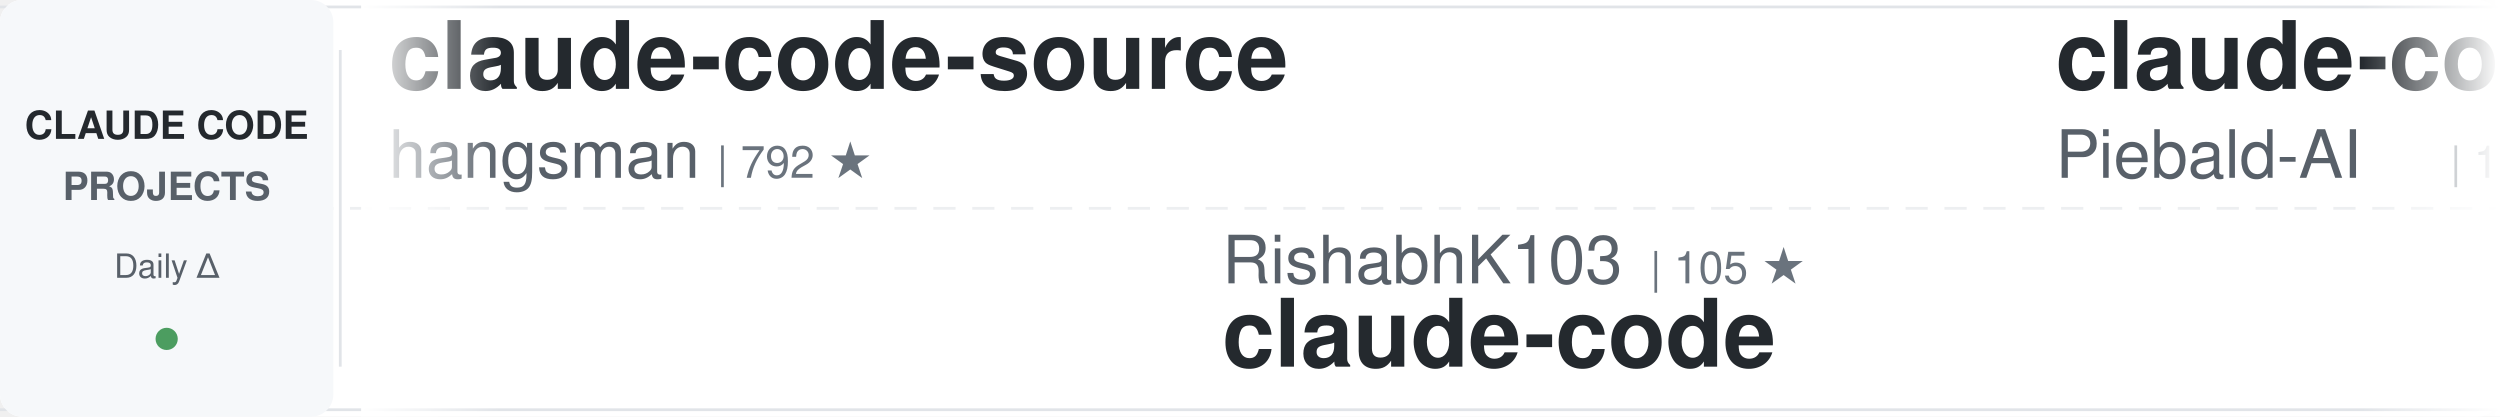
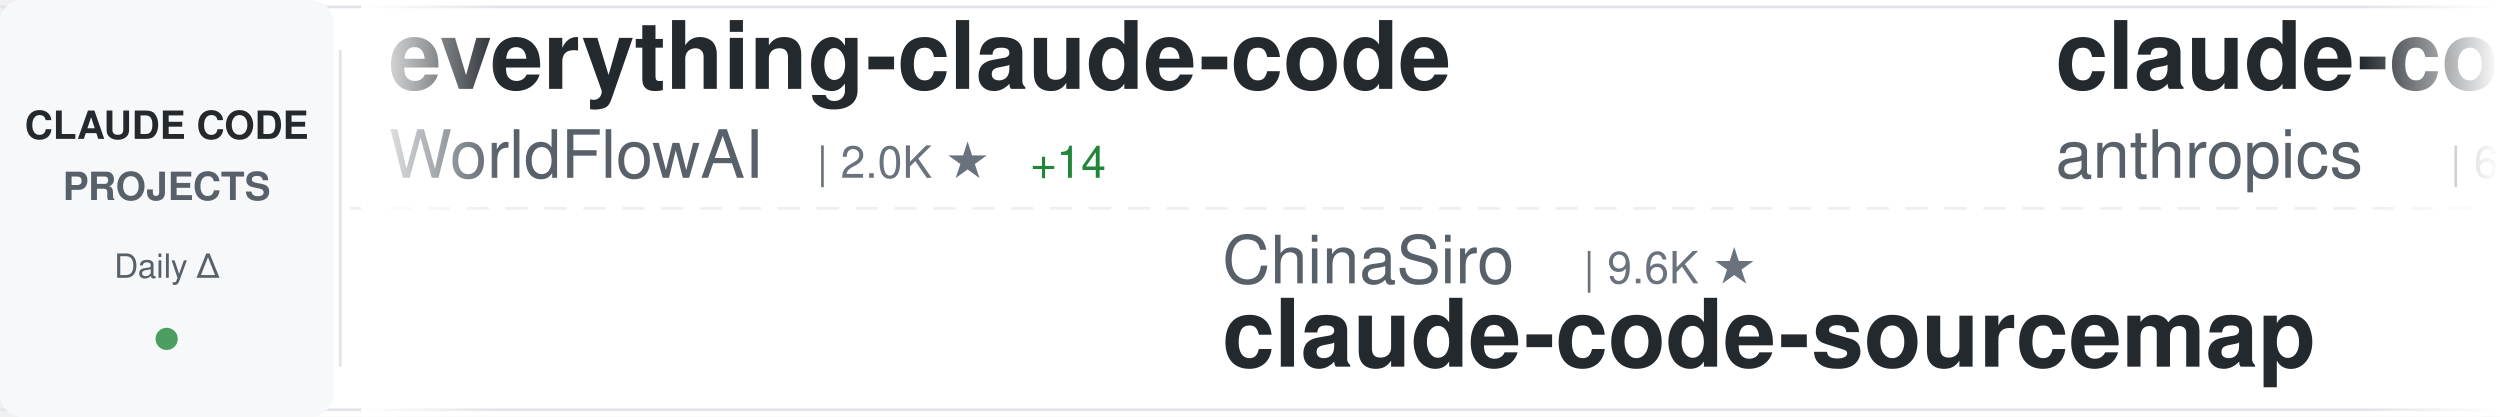
<svg xmlns="http://www.w3.org/2000/svg" width="900" height="150">
  <defs>
    <linearGradient id="awesomeLeftFade" x1="0%" y1="0%" x2="100%" y2="0%">
      <stop offset="0%" style="stop-color:#ffffff;stop-opacity:1" />
      <stop offset="100%" style="stop-color:#ffffff;stop-opacity:0" />
    </linearGradient>
    <linearGradient id="awesomeRightFade" x1="0%" y1="0%" x2="100%" y2="0%">
      <stop offset="0%" style="stop-color:#ffffff;stop-opacity:0" />
      <stop offset="100%" style="stop-color:#ffffff;stop-opacity:1" />
    </linearGradient>
  </defs>
  <rect width="900" height="150" fill="#ffffff" rx="8" />
  <rect x="0" y="2" width="900" height="1" fill="#e1e4e8" />
  <rect x="0" y="147" width="900" height="1" fill="#e1e4e8" />
  <line x1="0" y1="75" x2="900" y2="75" stroke="#e1e4e8" stroke-width="1" stroke-dasharray="8 6" opacity="0.6" />
  <rect x="0" y="0" width="120" height="150" fill="#f6f8fa" rx="8" />
  <text x="60" y="50" font-family="-apple-system, BlinkMacSystemFont, 'Segoe UI', Helvetica, Arial, sans-serif" font-size="14" font-weight="600" fill="#24292e" text-anchor="middle">CLAUDE CODE</text>
  <text x="60" y="72" font-family="-apple-system, BlinkMacSystemFont, 'Segoe UI', Helvetica, Arial, sans-serif" font-size="14" font-weight="600" fill="#586069" text-anchor="middle">PROJECTS</text>
  <text x="60" y="100" font-family="-apple-system, BlinkMacSystemFont, 'Segoe UI', Helvetica, Arial, sans-serif" font-size="12" font-weight="500" fill="#586069" text-anchor="middle">Daily Δ</text>
  <circle cx="60" cy="122" r="4" fill="#22863a" opacity="0.8" />
  <rect x="122" y="18" width="1" height="114" fill="#e1e4e8" />
  <clipPath id="awesomeTickerClip">
    <rect x="130" y="0" width="770" height="150" />
  </clipPath>
  <g clip-path="url(#awesomeTickerClip)">
    <g id="awesomeTickerItems">
      <animateTransform attributeName="transform" attributeType="XML" type="translate" from="0 0" to="-3000 0" dur="54s" repeatCount="indefinite" />
      <g transform="translate(0, 0)">
-         <text x="140" y="32" font-family="-apple-system, BlinkMacSystemFont, 'Segoe UI', Helvetica, Arial, sans-serif" font-size="34" font-weight="600" fill="#24292e">claude-code-source</text>
-         <text x="140" y="64" font-family="-apple-system, BlinkMacSystemFont, 'Segoe UI', Helvetica, Arial, sans-serif" font-size="24" font-weight="400" fill="#586069">hangsman</text>
-         <text x="258" y="64" font-family="-apple-system, BlinkMacSystemFont, 'Segoe UI', Helvetica, Arial, sans-serif" font-size="16" font-weight="500" fill="#6a737d">| 792 ★</text>
+         <text x="140" y="32" font-family="-apple-system, BlinkMacSystemFont, 'Segoe UI', Helvetica, Arial, sans-serif" font-size="34" font-weight="600" fill="#24292e">everything-claude-code</text>
+         <text x="140" y="64" font-family="-apple-system, BlinkMacSystemFont, 'Segoe UI', Helvetica, Arial, sans-serif" font-size="24" font-weight="400" fill="#586069">WorldFlowAI</text>
+         <text x="294" y="64" font-family="-apple-system, BlinkMacSystemFont, 'Segoe UI', Helvetica, Arial, sans-serif" font-size="16" font-weight="500" fill="#6a737d">| 2.0K ★</text>
+         <text x="371" y="64" font-family="-apple-system, BlinkMacSystemFont, 'Segoe UI', Helvetica, Arial, sans-serif" font-size="16" font-weight="500" fill="#22863a"> +14</text>
      </g>
      <g transform="translate(300, 0)">
+         <text x="140" y="102" font-family="-apple-system, BlinkMacSystemFont, 'Segoe UI', Helvetica, Arial, sans-serif" font-size="24" font-weight="400" fill="#586069">ChinaSiro</text>
+         <text x="270" y="102" font-family="-apple-system, BlinkMacSystemFont, 'Segoe UI', Helvetica, Arial, sans-serif" font-size="16" font-weight="500" fill="#6a737d">| 9.6K ★</text>
+         <text x="140" y="132" font-family="-apple-system, BlinkMacSystemFont, 'Segoe UI', Helvetica, Arial, sans-serif" font-size="34" font-weight="600" fill="#24292e">claude-code-sourcemap</text>
+       </g>
+       <g transform="translate(600, 0)">
+         <text x="140" y="32" font-family="-apple-system, BlinkMacSystemFont, 'Segoe UI', Helvetica, Arial, sans-serif" font-size="34" font-weight="600" fill="#24292e">claude-code-security-rev...</text>
+         <text x="140" y="64" font-family="-apple-system, BlinkMacSystemFont, 'Segoe UI', Helvetica, Arial, sans-serif" font-size="24" font-weight="400" fill="#586069">anthropics</text>
+         <text x="282" y="64" font-family="-apple-system, BlinkMacSystemFont, 'Segoe UI', Helvetica, Arial, sans-serif" font-size="16" font-weight="500" fill="#6a737d">| 6.2K ★</text>
+       </g>
+       <g transform="translate(900, 0)">
+         <text x="140" y="102" font-family="-apple-system, BlinkMacSystemFont, 'Segoe UI', Helvetica, Arial, sans-serif" font-size="24" font-weight="400" fill="#586069">jqueryscript</text>
+         <text x="306" y="102" font-family="-apple-system, BlinkMacSystemFont, 'Segoe UI', Helvetica, Arial, sans-serif" font-size="16" font-weight="500" fill="#6a737d">| 508 ★</text>
+         <text x="140" y="132" font-family="-apple-system, BlinkMacSystemFont, 'Segoe UI', Helvetica, Arial, sans-serif" font-size="34" font-weight="600" fill="#24292e">awesome-claude-code</text>
+       </g>
+       <g transform="translate(1200, 0)">
+         <text x="140" y="32" font-family="-apple-system, BlinkMacSystemFont, 'Segoe UI', Helvetica, Arial, sans-serif" font-size="34" font-weight="600" fill="#24292e">claude-code</text>
+         <text x="140" y="64" font-family="-apple-system, BlinkMacSystemFont, 'Segoe UI', Helvetica, Arial, sans-serif" font-size="24" font-weight="400" fill="#586069">T-Lab-CUHKSZ</text>
+         <text x="306" y="64" font-family="-apple-system, BlinkMacSystemFont, 'Segoe UI', Helvetica, Arial, sans-serif" font-size="16" font-weight="500" fill="#6a737d">| 329 ★</text>
+       </g>
+       <g transform="translate(1500, 0)">
+         <text x="140" y="102" font-family="-apple-system, BlinkMacSystemFont, 'Segoe UI', Helvetica, Arial, sans-serif" font-size="24" font-weight="400" fill="#586069">anthropics</text>
+         <text x="282" y="102" font-family="-apple-system, BlinkMacSystemFont, 'Segoe UI', Helvetica, Arial, sans-serif" font-size="16" font-weight="500" fill="#6a737d">| 8.8K ★</text>
+         <text x="140" y="132" font-family="-apple-system, BlinkMacSystemFont, 'Segoe UI', Helvetica, Arial, sans-serif" font-size="34" font-weight="600" fill="#24292e">claude-code-action</text>
+       </g>
+       <g transform="translate(1800, 0)">
+         <text x="140" y="32" font-family="-apple-system, BlinkMacSystemFont, 'Segoe UI', Helvetica, Arial, sans-serif" font-size="34" font-weight="600" fill="#24292e">claude-code-source-build</text>
+         <text x="140" y="64" font-family="-apple-system, BlinkMacSystemFont, 'Segoe UI', Helvetica, Arial, sans-serif" font-size="24" font-weight="400" fill="#586069">andrew-kramer-inno</text>
+         <text x="378" y="64" font-family="-apple-system, BlinkMacSystemFont, 'Segoe UI', Helvetica, Arial, sans-serif" font-size="16" font-weight="500" fill="#6a737d">| 596 ★</text>
+       </g>
+       <g transform="translate(2100, 0)">
+         <text x="140" y="102" font-family="-apple-system, BlinkMacSystemFont, 'Segoe UI', Helvetica, Arial, sans-serif" font-size="24" font-weight="400" fill="#586069">beilingcc</text>
+         <text x="270" y="102" font-family="-apple-system, BlinkMacSystemFont, 'Segoe UI', Helvetica, Arial, sans-serif" font-size="16" font-weight="500" fill="#6a737d">| 94 ★</text>
+         <text x="140" y="132" font-family="-apple-system, BlinkMacSystemFont, 'Segoe UI', Helvetica, Arial, sans-serif" font-size="34" font-weight="600" fill="#24292e">claude-code</text>
+       </g>
+       <g transform="translate(2400, 0)">
+         <text x="140" y="32" font-family="-apple-system, BlinkMacSystemFont, 'Segoe UI', Helvetica, Arial, sans-serif" font-size="34" font-weight="600" fill="#24292e">Claude-Code</text>
+         <text x="140" y="64" font-family="-apple-system, BlinkMacSystemFont, 'Segoe UI', Helvetica, Arial, sans-serif" font-size="24" font-weight="400" fill="#586069">OrcaWhisper</text>
+         <text x="294" y="64" font-family="-apple-system, BlinkMacSystemFont, 'Segoe UI', Helvetica, Arial, sans-serif" font-size="16" font-weight="500" fill="#6a737d">| 93 ★</text>
+       </g>
+       <g transform="translate(2700, 0)">
        <text x="140" y="102" font-family="-apple-system, BlinkMacSystemFont, 'Segoe UI', Helvetica, Arial, sans-serif" font-size="24" font-weight="400" fill="#586069">RishabhK103</text>
        <text x="294" y="102" font-family="-apple-system, BlinkMacSystemFont, 'Segoe UI', Helvetica, Arial, sans-serif" font-size="16" font-weight="500" fill="#6a737d">| 105 ★</text>
        <text x="140" y="132" font-family="-apple-system, BlinkMacSystemFont, 'Segoe UI', Helvetica, Arial, sans-serif" font-size="34" font-weight="600" fill="#24292e">claude-code</text>
      </g>
-       <g transform="translate(600, 0)">
-         <text x="140" y="32" font-family="-apple-system, BlinkMacSystemFont, 'Segoe UI', Helvetica, Arial, sans-serif" font-size="34" font-weight="600" fill="#24292e">claude-code-system-promp...</text>
-         <text x="140" y="64" font-family="-apple-system, BlinkMacSystemFont, 'Segoe UI', Helvetica, Arial, sans-serif" font-size="24" font-weight="400" fill="#586069">Piebald-AI</text>
-         <text x="282" y="64" font-family="-apple-system, BlinkMacSystemFont, 'Segoe UI', Helvetica, Arial, sans-serif" font-size="16" font-weight="500" fill="#6a737d">| 12.6K ★</text>
-         <text x="368" y="64" font-family="-apple-system, BlinkMacSystemFont, 'Segoe UI', Helvetica, Arial, sans-serif" font-size="16" font-weight="500" fill="#22863a"> +5</text>
-       </g>
-       <g transform="translate(900, 0)">
-         <text x="140" y="102" font-family="-apple-system, BlinkMacSystemFont, 'Segoe UI', Helvetica, Arial, sans-serif" font-size="24" font-weight="400" fill="#586069">JrCx7scC</text>
-         <text x="258" y="102" font-family="-apple-system, BlinkMacSystemFont, 'Segoe UI', Helvetica, Arial, sans-serif" font-size="16" font-weight="500" fill="#6a737d">| 375 ★</text>
-         <text x="140" y="132" font-family="-apple-system, BlinkMacSystemFont, 'Segoe UI', Helvetica, Arial, sans-serif" font-size="34" font-weight="600" fill="#24292e">claude-code-source</text>
-       </g>
-       <g transform="translate(1200, 0)">
-         <text x="140" y="32" font-family="-apple-system, BlinkMacSystemFont, 'Segoe UI', Helvetica, Arial, sans-serif" font-size="34" font-weight="600" fill="#24292e">claude-code-video-toolki...</text>
-         <text x="140" y="64" font-family="-apple-system, BlinkMacSystemFont, 'Segoe UI', Helvetica, Arial, sans-serif" font-size="24" font-weight="400" fill="#586069">digitalsamba</text>
-         <text x="306" y="64" font-family="-apple-system, BlinkMacSystemFont, 'Segoe UI', Helvetica, Arial, sans-serif" font-size="16" font-weight="500" fill="#6a737d">| 2.0K ★</text>
-       </g>
-       <g transform="translate(1500, 0)">
-         <text x="140" y="102" font-family="-apple-system, BlinkMacSystemFont, 'Segoe UI', Helvetica, Arial, sans-serif" font-size="24" font-weight="400" fill="#586069">freestylefly</text>
-         <text x="306" y="102" font-family="-apple-system, BlinkMacSystemFont, 'Segoe UI', Helvetica, Arial, sans-serif" font-size="16" font-weight="500" fill="#6a737d">| 130 ★</text>
-         <text x="140" y="132" font-family="-apple-system, BlinkMacSystemFont, 'Segoe UI', Helvetica, Arial, sans-serif" font-size="34" font-weight="600" fill="#24292e">claude-code</text>
-       </g>
-       <g transform="translate(1800, 0)">
-         <text x="140" y="32" font-family="-apple-system, BlinkMacSystemFont, 'Segoe UI', Helvetica, Arial, sans-serif" font-size="34" font-weight="600" fill="#24292e">sc-claude-code-files</text>
-         <text x="140" y="64" font-family="-apple-system, BlinkMacSystemFont, 'Segoe UI', Helvetica, Arial, sans-serif" font-size="24" font-weight="400" fill="#586069">https-deeplearning-ai</text>
-         <text x="414" y="64" font-family="-apple-system, BlinkMacSystemFont, 'Segoe UI', Helvetica, Arial, sans-serif" font-size="16" font-weight="500" fill="#6a737d">| 545 ★</text>
-       </g>
-       <g transform="translate(2100, 0)">
-         <text x="140" y="102" font-family="-apple-system, BlinkMacSystemFont, 'Segoe UI', Helvetica, Arial, sans-serif" font-size="24" font-weight="400" fill="#586069">guanshan</text>
-         <text x="258" y="102" font-family="-apple-system, BlinkMacSystemFont, 'Segoe UI', Helvetica, Arial, sans-serif" font-size="16" font-weight="500" fill="#6a737d">| 61 ★</text>
-         <text x="140" y="132" font-family="-apple-system, BlinkMacSystemFont, 'Segoe UI', Helvetica, Arial, sans-serif" font-size="34" font-weight="600" fill="#24292e">ClaudeCode</text>
-       </g>
-       <g transform="translate(2400, 0)">
-         <text x="140" y="32" font-family="-apple-system, BlinkMacSystemFont, 'Segoe UI', Helvetica, Arial, sans-serif" font-size="34" font-weight="600" fill="#24292e">claude-code-rust</text>
-         <text x="140" y="64" font-family="-apple-system, BlinkMacSystemFont, 'Segoe UI', Helvetica, Arial, sans-serif" font-size="24" font-weight="400" fill="#586069">lorryjovens-hub</text>
-         <text x="342" y="64" font-family="-apple-system, BlinkMacSystemFont, 'Segoe UI', Helvetica, Arial, sans-serif" font-size="16" font-weight="500" fill="#6a737d">| 1.7K ★</text>
-       </g>
-       <g transform="translate(2700, 0)">
-         <text x="140" y="102" font-family="-apple-system, BlinkMacSystemFont, 'Segoe UI', Helvetica, Arial, sans-serif" font-size="24" font-weight="400" fill="#586069">frankbria</text>
-         <text x="270" y="102" font-family="-apple-system, BlinkMacSystemFont, 'Segoe UI', Helvetica, Arial, sans-serif" font-size="16" font-weight="500" fill="#6a737d">| 9.6K ★</text>
-         <text x="347" y="102" font-family="-apple-system, BlinkMacSystemFont, 'Segoe UI', Helvetica, Arial, sans-serif" font-size="16" font-weight="500" fill="#22863a"> +1</text>
-         <text x="140" y="132" font-family="-apple-system, BlinkMacSystemFont, 'Segoe UI', Helvetica, Arial, sans-serif" font-size="34" font-weight="600" fill="#24292e">ralph-claude-code</text>
-       </g>
      <g transform="translate(3000, 0)">
-         <text x="140" y="32" font-family="-apple-system, BlinkMacSystemFont, 'Segoe UI', Helvetica, Arial, sans-serif" font-size="34" font-weight="600" fill="#24292e">claude-code-source</text>
-         <text x="140" y="64" font-family="-apple-system, BlinkMacSystemFont, 'Segoe UI', Helvetica, Arial, sans-serif" font-size="24" font-weight="400" fill="#586069">hangsman</text>
-         <text x="258" y="64" font-family="-apple-system, BlinkMacSystemFont, 'Segoe UI', Helvetica, Arial, sans-serif" font-size="16" font-weight="500" fill="#6a737d">| 792 ★</text>
+         <text x="140" y="32" font-family="-apple-system, BlinkMacSystemFont, 'Segoe UI', Helvetica, Arial, sans-serif" font-size="34" font-weight="600" fill="#24292e">everything-claude-code</text>
+         <text x="140" y="64" font-family="-apple-system, BlinkMacSystemFont, 'Segoe UI', Helvetica, Arial, sans-serif" font-size="24" font-weight="400" fill="#586069">WorldFlowAI</text>
+         <text x="294" y="64" font-family="-apple-system, BlinkMacSystemFont, 'Segoe UI', Helvetica, Arial, sans-serif" font-size="16" font-weight="500" fill="#6a737d">| 2.0K ★</text>
+         <text x="371" y="64" font-family="-apple-system, BlinkMacSystemFont, 'Segoe UI', Helvetica, Arial, sans-serif" font-size="16" font-weight="500" fill="#22863a"> +14</text>
      </g>
      <g transform="translate(3300, 0)">
-         <text x="140" y="102" font-family="-apple-system, BlinkMacSystemFont, 'Segoe UI', Helvetica, Arial, sans-serif" font-size="24" font-weight="400" fill="#586069">RishabhK103</text>
-         <text x="294" y="102" font-family="-apple-system, BlinkMacSystemFont, 'Segoe UI', Helvetica, Arial, sans-serif" font-size="16" font-weight="500" fill="#6a737d">| 105 ★</text>
-         <text x="140" y="132" font-family="-apple-system, BlinkMacSystemFont, 'Segoe UI', Helvetica, Arial, sans-serif" font-size="34" font-weight="600" fill="#24292e">claude-code</text>
+         <text x="140" y="102" font-family="-apple-system, BlinkMacSystemFont, 'Segoe UI', Helvetica, Arial, sans-serif" font-size="24" font-weight="400" fill="#586069">ChinaSiro</text>
+         <text x="270" y="102" font-family="-apple-system, BlinkMacSystemFont, 'Segoe UI', Helvetica, Arial, sans-serif" font-size="16" font-weight="500" fill="#6a737d">| 9.6K ★</text>
+         <text x="140" y="132" font-family="-apple-system, BlinkMacSystemFont, 'Segoe UI', Helvetica, Arial, sans-serif" font-size="34" font-weight="600" fill="#24292e">claude-code-sourcemap</text>
      </g>
      <g transform="translate(3600, 0)">
-         <text x="140" y="32" font-family="-apple-system, BlinkMacSystemFont, 'Segoe UI', Helvetica, Arial, sans-serif" font-size="34" font-weight="600" fill="#24292e">claude-code-system-promp...</text>
-         <text x="140" y="64" font-family="-apple-system, BlinkMacSystemFont, 'Segoe UI', Helvetica, Arial, sans-serif" font-size="24" font-weight="400" fill="#586069">Piebald-AI</text>
-         <text x="282" y="64" font-family="-apple-system, BlinkMacSystemFont, 'Segoe UI', Helvetica, Arial, sans-serif" font-size="16" font-weight="500" fill="#6a737d">| 12.6K ★</text>
-         <text x="368" y="64" font-family="-apple-system, BlinkMacSystemFont, 'Segoe UI', Helvetica, Arial, sans-serif" font-size="16" font-weight="500" fill="#22863a"> +5</text>
+         <text x="140" y="32" font-family="-apple-system, BlinkMacSystemFont, 'Segoe UI', Helvetica, Arial, sans-serif" font-size="34" font-weight="600" fill="#24292e">claude-code-security-rev...</text>
+         <text x="140" y="64" font-family="-apple-system, BlinkMacSystemFont, 'Segoe UI', Helvetica, Arial, sans-serif" font-size="24" font-weight="400" fill="#586069">anthropics</text>
+         <text x="282" y="64" font-family="-apple-system, BlinkMacSystemFont, 'Segoe UI', Helvetica, Arial, sans-serif" font-size="16" font-weight="500" fill="#6a737d">| 6.2K ★</text>
      </g>
      <g transform="translate(3900, 0)">
-         <text x="140" y="102" font-family="-apple-system, BlinkMacSystemFont, 'Segoe UI', Helvetica, Arial, sans-serif" font-size="24" font-weight="400" fill="#586069">JrCx7scC</text>
-         <text x="258" y="102" font-family="-apple-system, BlinkMacSystemFont, 'Segoe UI', Helvetica, Arial, sans-serif" font-size="16" font-weight="500" fill="#6a737d">| 375 ★</text>
-         <text x="140" y="132" font-family="-apple-system, BlinkMacSystemFont, 'Segoe UI', Helvetica, Arial, sans-serif" font-size="34" font-weight="600" fill="#24292e">claude-code-source</text>
+         <text x="140" y="102" font-family="-apple-system, BlinkMacSystemFont, 'Segoe UI', Helvetica, Arial, sans-serif" font-size="24" font-weight="400" fill="#586069">jqueryscript</text>
+         <text x="306" y="102" font-family="-apple-system, BlinkMacSystemFont, 'Segoe UI', Helvetica, Arial, sans-serif" font-size="16" font-weight="500" fill="#6a737d">| 508 ★</text>
+         <text x="140" y="132" font-family="-apple-system, BlinkMacSystemFont, 'Segoe UI', Helvetica, Arial, sans-serif" font-size="34" font-weight="600" fill="#24292e">awesome-claude-code</text>
      </g>
    </g>
  </g>
  <rect x="130" y="0" width="50" height="150" fill="url(#awesomeLeftFade)" />
  <rect x="850" y="0" width="50" height="150" fill="url(#awesomeRightFade)" />
</svg>
